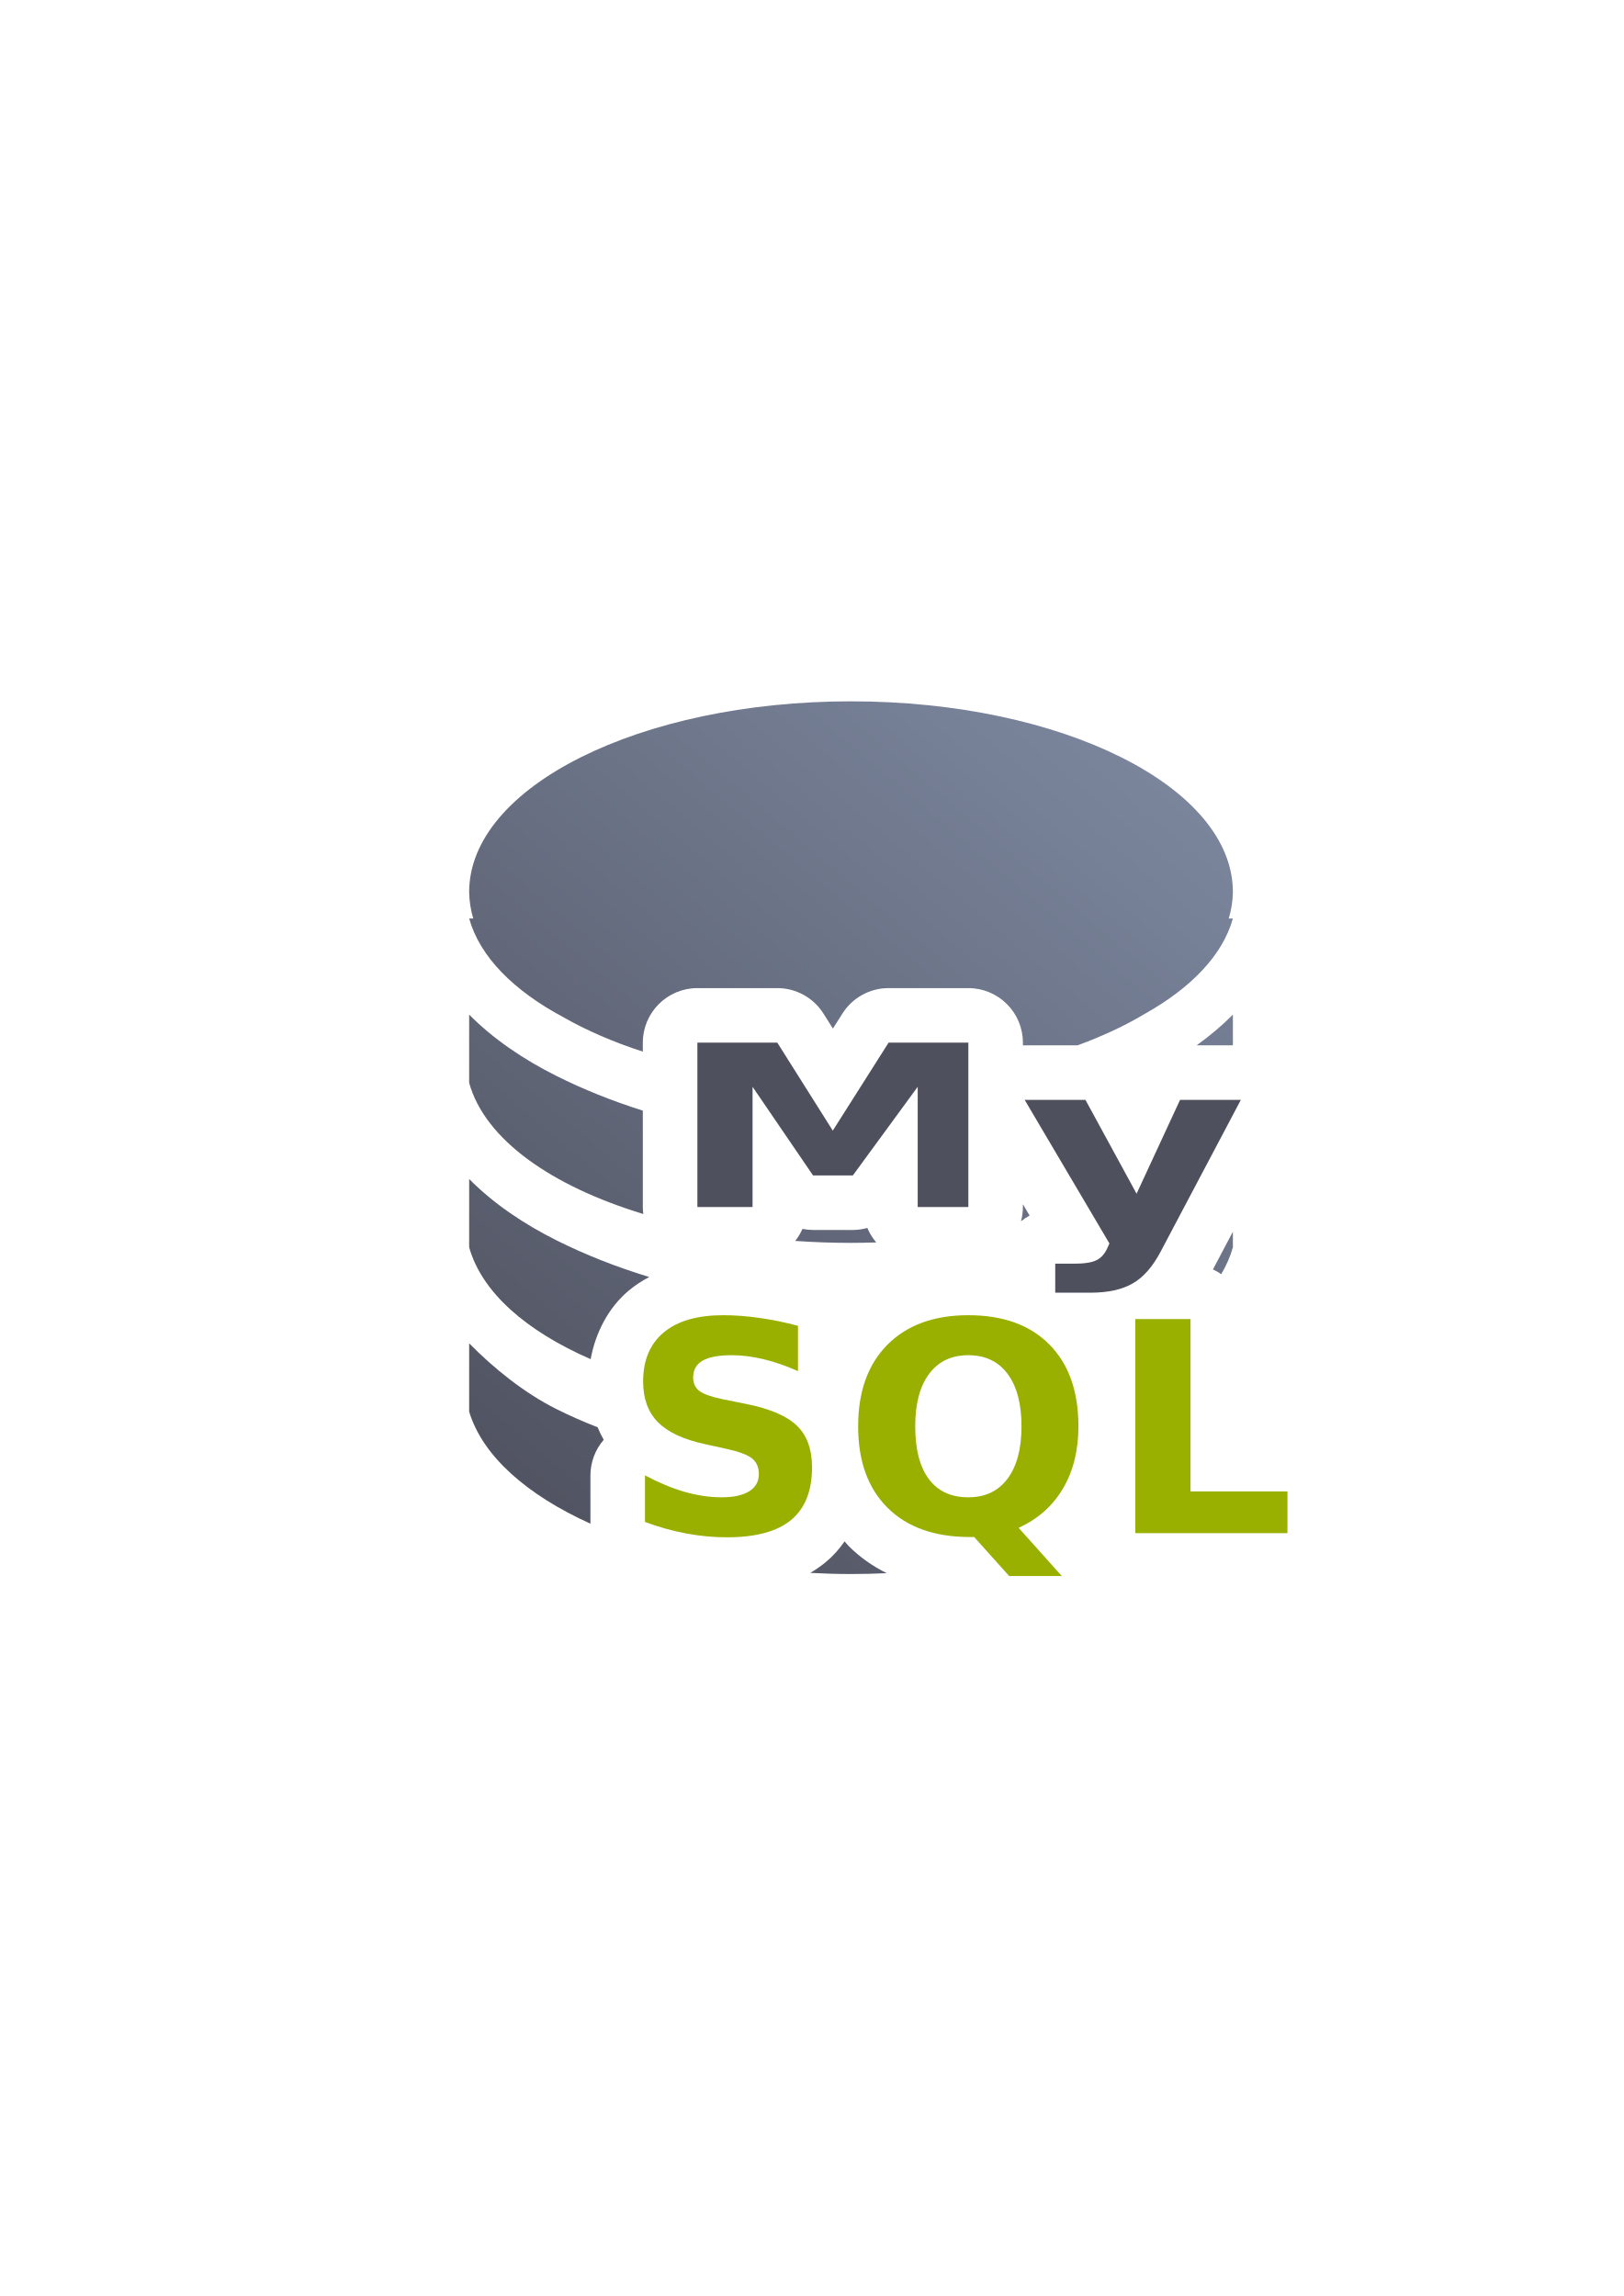
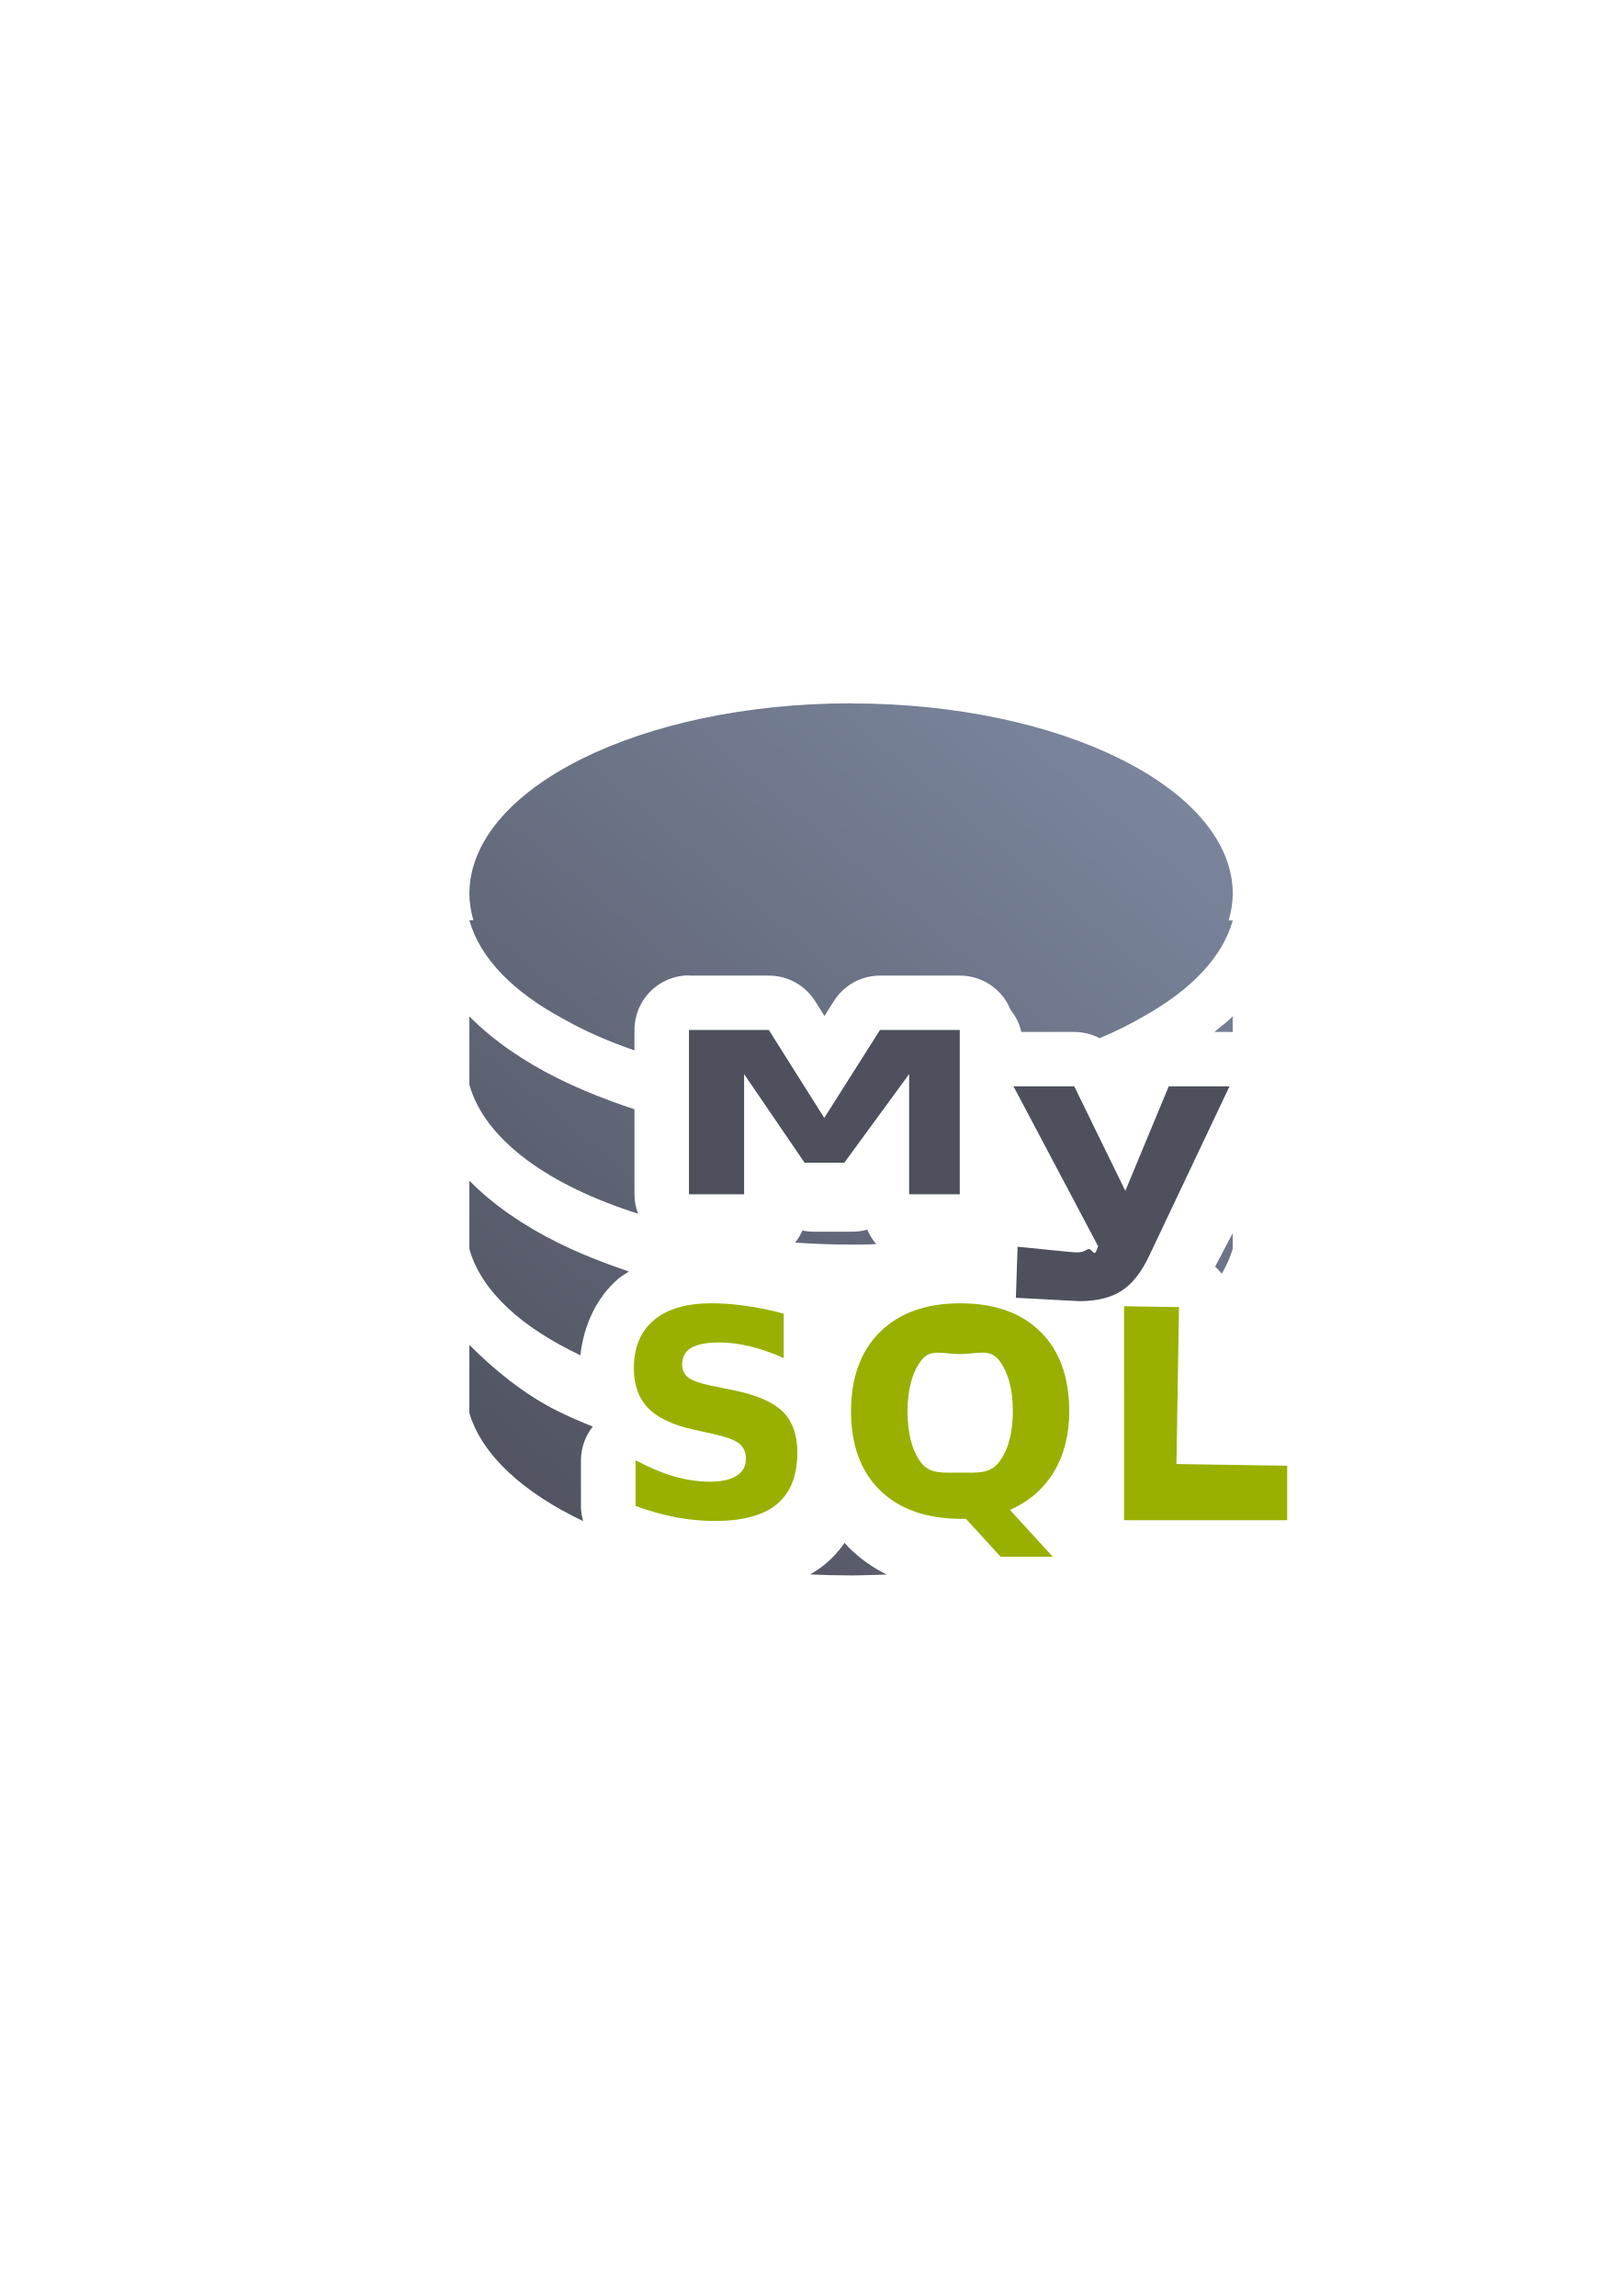
<svg xmlns="http://www.w3.org/2000/svg" xmlns:xlink="http://www.w3.org/1999/xlink" width="210mm" height="297mm" viewBox="0 0 744.094 1052.362" id="svg2" version="1.1">
  <defs id="defs4">
    <linearGradient id="linearGradient2224">
      <stop id="stop2226" offset="0" style="stop-color:#7c7c7c;stop-opacity:1;" />
      <stop id="stop2228" offset="1" style="stop-color:#b8b8b8;stop-opacity:1;" />
    </linearGradient>
    <linearGradient id="linearGradient15218">
      <stop id="stop15220" offset="0" style="stop-color:#eeeeef;stop-opacity:1;" />
      <stop id="stop2736" offset="0.599" style="stop-color:#d3d7cf;stop-opacity:1;" />
      <stop id="stop2738" offset="0.828" style="stop-color:#ffffff;stop-opacity:1;" />
      <stop id="stop15222" offset="1" style="stop-color:#d3d7cf;stop-opacity:1;" />
    </linearGradient>
    <pattern y="0" x="0" height="6" width="6" patternUnits="userSpaceOnUse" id="EMFhbasepattern" />
    <pattern y="0" x="0" height="6" width="6" patternUnits="userSpaceOnUse" id="EMFhbasepattern-5" />
-     <linearGradient xlink:href="#linearGradient4265" id="linearGradient4271" x1="50" y1="400" x2="350.002" y2="43.125" gradientUnits="userSpaceOnUse" gradientTransform="matrix(1,0,0,1.004591,190,320.5303)" />
+     <linearGradient xlink:href="#linearGradient4265" id="linearGradient4271" x1="50" y1="400" x2="350.002" y2="43.125" gradientUnits="userSpaceOnUse" gradientTransform="matrix(0.03997715,0,0,0.0401607,498.0046,614.2935)" />
    <linearGradient id="linearGradient4265">
      <stop style="stop-color:#4e505d;stop-opacity:1;" offset="0" id="stop4267" />
      <stop style="stop-color:#7a859c;stop-opacity:1" offset="1" id="stop4269" />
    </linearGradient>
  </defs>
  <g id="layer1">
-     <g id="g4230">
-       <flowRoot style="font-style:normal;font-weight:normal;font-size:40px;line-height:125%;font-family:sans-serif;letter-spacing:0px;word-spacing:0px;fill:#252525;fill-opacity:1;stroke:none;stroke-width:1px;stroke-linecap:butt;stroke-linejoin:miter;stroke-opacity:1" id="flowRoot4169-5" xml:space="preserve" transform="translate(0.9694886,-0.8214392)">
+     <g id="g4251" transform="matrix(24.99998,0,0,24.99998,-12259.988,-15035.878)">
+       <flowRoot transform="translate(498,614.3302)" style="font-style:normal;font-weight:normal;font-size:1.599px;line-height:125%;font-family:sans-serif;letter-spacing:0px;word-spacing:0px;fill:#252525;fill-opacity:1;stroke:none;stroke-width:1px;stroke-linecap:butt;stroke-linejoin:miter;stroke-opacity:1" id="flowRoot4169-5" xml:space="preserve">
        <flowRegion id="flowRegion4171-4">
-           <rect y="427.08" x="89.541" height="88.789" width="56.433" id="rect4173-0" />
+           <rect y="4.19" x="-3.973" height="3.55" width="2.256" id="rect4173-0" />
        </flowRegion>
        <flowPara id="flowPara4175-9" />
      </flowRoot>
-       <rect y="321.449" x="190.114" height="400" width="400" id="rect3336-9" style="fill:none;fill-rule:evenodd;stroke:none;stroke-width:1px;stroke-linecap:butt;stroke-linejoin:miter;stroke-opacity:1" />
-       <rect y="322.362" x="190" height="400" width="399.938" id="rect4259-2" style="opacity:1;fill:none;fill-opacity:1;stroke:none;stroke-width:16;stroke-linecap:square;stroke-linejoin:round;stroke-miterlimit:4;stroke-dasharray:none;stroke-opacity:1" />
-       <path id="path4239" d="M 390 321.449 A 175 87.443 0 0 0 215 408.891 A 175 87.443 0 0 0 216.875 420.99 L 215 420.99 C 219.932 438.63 235.497 454.089 258.131 466.211 A 175 87.443 0 0 0 294.586 482.006 L 294.586 477.896 A 25.003 25.003 0 0 1 319.586 452.896 L 356.221 452.896 A 25.003 25.003 0 0 1 377.369 464.564 L 381.701 471.436 L 386.094 464.508 A 25.003 25.003 0 0 1 407.207 452.896 L 443.766 452.896 A 25.003 25.003 0 0 1 468.766 477.896 L 468.766 479.174 A 25.003 25.003 0 0 1 469.58 479.133 L 493.801 479.133 A 175 87.443 0 0 0 524.771 464.615 C 545.833 452.744 560.282 437.865 565 420.99 L 563.105 420.99 A 175 87.443 0 0 0 565 408.891 A 175 87.443 0 0 0 390 321.449 z M 215 465.035 L 215 496.334 C 222.275 522.356 252.701 543.625 294.816 556.436 A 25.003 25.003 0 0 1 294.586 553.236 L 294.586 509.051 C 280.391 504.577 267.159 499.225 255.123 493.211 C 239.928 485.618 226.028 476.198 215 465.035 z M 565 465.035 C 559.999 470.097 554.404 474.796 548.369 479.133 L 565 479.133 L 565 465.035 z M 215 540.379 L 215 571.678 C 220.797 592.412 241.285 610.135 270.676 622.963 C 272.848 611.043 278.74 599.362 288.178 591.498 C 291.12 589.046 294.258 587.01 297.535 585.309 C 282.221 580.658 267.989 574.984 255.123 568.555 C 239.928 560.962 226.028 551.542 215 540.379 z M 468.766 551.939 L 468.766 553.236 A 25.003 25.003 0 0 1 467.889 559.775 A 25.003 25.003 0 0 1 471.842 557.15 L 468.766 551.939 z M 397.475 562.828 A 25.003 25.003 0 0 1 390.834 563.754 L 372.594 563.754 A 25.003 25.003 0 0 1 367.744 563.256 A 25.003 25.003 0 0 1 364.424 568.771 C 372.804 569.352 381.342 569.665 390 569.67 C 393.882 569.668 397.731 569.583 401.562 569.463 A 25.003 25.003 0 0 1 397.475 562.828 z M 565 564.529 L 555.854 581.838 A 25.003 25.003 0 0 1 559.646 583.996 C 562.009 580.026 563.815 575.915 565 571.678 L 565 564.529 z M 531.615 609.883 C 531.574 609.907 531.53 609.919 531.488 609.943 C 531.452 609.964 531.425 609.991 531.389 610.012 L 531.615 609.883 z M 215 615.723 L 215 634.006 L 215 647.023 C 221.144 667.415 241.557 685.272 270.611 698.383 A 25.003 25.003 0 0 1 270.572 697.586 L 270.572 676.227 A 25.003 25.003 0 0 1 276.662 659.926 C 275.614 658.073 274.692 656.153 273.883 654.191 C 267.357 651.651 261.091 648.89 255.123 645.908 C 239.928 638.316 226.028 626.885 215 615.723 z M 508.664 694.943 C 508.657 694.956 508.646 694.966 508.639 694.979 C 508.629 694.995 508.623 695.014 508.613 695.031 L 508.664 694.943 z M 387.041 706.488 C 384.607 710.016 381.74 713.256 378.365 716.033 A 25.003 25.003 0 0 1 378.352 716.045 C 376.092 717.902 373.738 719.514 371.311 720.928 C 377.472 721.257 383.702 721.447 390 721.449 C 395.503 721.446 400.962 721.312 406.363 721.059 C 400.022 717.907 394.179 713.851 389.102 708.799 C 388.365 708.066 387.736 707.252 387.041 706.488 z " style="color:#000000;clip-rule:nonzero;display:inline;overflow:visible;visibility:visible;opacity:1;isolation:auto;mix-blend-mode:normal;color-interpolation:sRGB;color-interpolation-filters:linearRGB;solid-color:#000000;solid-opacity:1;fill:url(#linearGradient4271);fill-opacity:1;fill-rule:nonzero;stroke:none;stroke-width:4;stroke-linecap:butt;stroke-linejoin:round;stroke-miterlimit:4;stroke-dasharray:none;stroke-dashoffset:0;stroke-opacity:1;color-rendering:auto;image-rendering:auto;shape-rendering:auto;text-rendering:auto;enable-background:accumulate" />
-       <flowRoot style="font-style:normal;font-weight:normal;font-size:40px;line-height:125%;font-family:sans-serif;letter-spacing:0px;word-spacing:0px;fill:#252525;fill-opacity:1;stroke:none;stroke-width:1px;stroke-linecap:butt;stroke-linejoin:miter;stroke-opacity:1" id="flowRoot4169" xml:space="preserve" transform="translate(0.85515,0.09215)">
+       <rect y="614.33" x="498.009" height="15.991" width="15.991" id="rect3336-9" style="fill:none;fill-rule:evenodd;stroke:none;stroke-width:1px;stroke-linecap:butt;stroke-linejoin:miter;stroke-opacity:1" />
+       <rect y="614.367" x="498.005" height="15.991" width="15.988" id="rect4259-2" style="opacity:1;fill:none;fill-opacity:1;stroke:none;stroke-width:16;stroke-linecap:square;stroke-linejoin:round;stroke-miterlimit:4;stroke-dasharray:none;stroke-opacity:1" />
+       <path id="path4239" d="m 506,614.33 a 6.996,3.496 0 0 0 -6.996,3.496 6.996,3.496 0 0 0 0.074,0.482 l -0.074,0 c 0.197,0.705 0.82,1.324 1.725,1.809 a 6.996,3.496 0 0 0 1.301,0.576 l 0,-0.375 a 1,1 0 0 1 1,-1 l 0,0.004 1.465,0 a 1,1 0 0 1 0.846,0.467 l 0.172,0.273 0.174,-0.275 a 1,1 0 0 1 0.846,-0.465 l 1.463,0 a 1,1 0 0 1 0.93,0.631 1,1 0 0 1 0.197,0.402 l 0.971,0 a 1,1 0 0 1 0.463,0.115 6.996,3.496 0 0 0 0.834,-0.416 c 0.842,-0.475 1.419,-1.07 1.607,-1.744 l -0.076,0 a 6.996,3.496 0 0 0 0.076,-0.482 A 6.996,3.496 0 0 0 506,614.332 l 0,-0.002 z m -6.996,5.74 0,1.252 c 0.285,1.018 1.464,1.85 3.092,2.365 a 1,1 0 0 1 -0.066,-0.357 l 0,-1.557 c -0.507,-0.168 -0.987,-0.359 -1.422,-0.576 -0.607,-0.304 -1.163,-0.681 -1.604,-1.127 z m 13.992,0 c -0.101,0.102 -0.224,0.19 -0.336,0.285 l 0.277,0 a 1,1 0 0 1 0.059,0.002 l 0,-0.287 z m -13.992,3.012 0,1.252 c 0.218,0.78 0.97,1.445 2.035,1.949 0.056,-0.524 0.285,-1.057 0.699,-1.406 0.06,-0.051 0.127,-0.086 0.191,-0.129 -0.468,-0.16 -0.917,-0.336 -1.322,-0.539 -0.607,-0.303 -1.163,-0.681 -1.604,-1.127 z m 7.295,0.898 a 1,1 0 0 1 -0.266,0.037 l -0.729,0 a 1,1 0 0 1 -0.195,-0.021 1,1 0 0 1 -0.133,0.221 c 0.335,0.023 0.677,0.037 1.023,0.037 0.155,-10e-5 0.31,2.3e-4 0.463,-0.01 a 1,1 0 0 1 -0.164,-0.264 z m 6.697,0.066 -0.322,0.611 a 1,1 0 0 1 0.123,0.131 c 0.084,-0.148 0.155,-0.298 0.199,-0.455 l 0,-0.287 z m -13.992,2.047 0,0.73 0,0.521 c 0.235,0.781 1.002,1.463 2.086,1.98 a 1,1 0 0 1 -0.041,-0.279 l 0,-0.838 a 1,1 0 0 1 0.217,-0.617 c -0.227,-0.091 -0.449,-0.186 -0.658,-0.291 -0.607,-0.304 -1.163,-0.761 -1.604,-1.207 z m 6.877,3.629 c -0.097,0.141 -0.211,0.27 -0.346,0.381 a 1,1 0 0 1 0,0.002 c -0.09,0.074 -0.186,0.139 -0.283,0.195 0.246,0.013 0.496,0.019 0.748,0.019 0.22,-10e-5 0.438,-0.01 0.654,-0.016 -0.254,-0.126 -0.486,-0.288 -0.689,-0.49 -0.029,-0.029 -0.056,-0.062 -0.084,-0.092 z" style="color:#000000;clip-rule:nonzero;display:inline;overflow:visible;visibility:visible;opacity:1;isolation:auto;mix-blend-mode:normal;color-interpolation:sRGB;color-interpolation-filters:linearRGB;solid-color:#000000;solid-opacity:1;fill:url(#linearGradient4271);fill-opacity:1;fill-rule:nonzero;stroke:none;stroke-width:4;stroke-linecap:butt;stroke-linejoin:round;stroke-miterlimit:4;stroke-dasharray:none;stroke-dashoffset:0;stroke-opacity:1;color-rendering:auto;image-rendering:auto;shape-rendering:auto;text-rendering:auto;enable-background:accumulate" />
+       <flowRoot style="font-style:normal;font-weight:normal;font-size:40px;line-height:125%;font-family:sans-serif;letter-spacing:0px;word-spacing:0px;fill:#252525;fill-opacity:1;stroke:none;stroke-width:1px;stroke-linecap:butt;stroke-linejoin:miter;stroke-opacity:1" id="flowRoot4169" xml:space="preserve" transform="matrix(0.03997715,0,0,0.03997715,490.4431,601.4833)">
        <flowRegion id="flowRegion4171">
          <rect y="427.08" x="89.541" height="88.789" width="56.433" id="rect4173" />
        </flowRegion>
        <flowPara id="flowPara4175" />
      </flowRoot>
-       <rect y="322.362" x="190" height="400" width="400" id="rect3336" style="fill:none;fill-rule:evenodd;stroke:none;stroke-width:1px;stroke-linecap:butt;stroke-linejoin:miter;stroke-opacity:1" />
-       <rect y="323.276" x="189.886" height="400" width="399.938" id="rect4259" style="opacity:1;fill:none;fill-opacity:1;stroke:none;stroke-width:16;stroke-linecap:square;stroke-linejoin:round;stroke-miterlimit:4;stroke-dasharray:none;stroke-opacity:1" />
-       <path d="m 319.587,477.897 36.633,0 25.419,40.319 25.569,-40.319 36.559,0 0,75.339 -23.213,0 0,-55.104 -29.718,40.621 -18.242,0 -27.718,-40.621 0,55.104 -25.288,0 z" style="font-style:normal;font-variant:normal;font-weight:bold;font-stretch:normal;font-size:medium;line-height:125%;font-family:sans-serif;-inkscape-font-specification:'sans-serif Bold';text-align:center;letter-spacing:0px;word-spacing:0px;text-anchor:middle;fill:#4e505d;fill-opacity:1;stroke:none;stroke-width:1px;stroke-linecap:butt;stroke-linejoin:miter;stroke-opacity:1" id="path5552" />
-       <path d="m 469.579,504.133 27.858,0 23.423,42.995 19.921,-42.995 27.858,0 -36.652,69.358 q -5.525,10.579 -12.918,14.765 -7.315,4.243 -19.376,4.243 l -16.108,0 0,-13.295 8.716,0 q 7.081,0 10.272,-1.641 3.268,-1.641 5.058,-5.884 l 0.778,-1.754 -38.831,-65.794 z" style="font-style:normal;font-variant:normal;font-weight:bold;font-stretch:normal;font-size:medium;line-height:125%;font-family:sans-serif;-inkscape-font-specification:'sans-serif Bold';text-align:center;letter-spacing:0px;word-spacing:0px;text-anchor:middle;fill:#4e505d;fill-opacity:1;stroke:none;stroke-width:1px;stroke-linecap:butt;stroke-linejoin:miter;stroke-opacity:1" id="path5554" />
-       <path d="m 365.696,607.679 0,20.768 q -8.084,-3.615 -15.773,-5.455 -7.689,-1.84 -14.524,-1.84 -9.069,0 -13.407,2.497 -4.338,2.497 -4.338,7.755 0,3.943 2.892,6.178 2.957,2.169 10.647,3.746 l 10.778,2.169 q 16.364,3.286 23.265,9.99 6.901,6.704 6.901,19.059 0,16.233 -9.661,24.185 -9.595,7.886 -29.377,7.886 -9.332,0 -18.73,-1.774 -9.398,-1.774 -18.796,-5.258 l 0,-21.359 q 9.398,4.995 18.139,7.558 8.807,2.497 16.956,2.497 8.281,0 12.684,-2.76 4.403,-2.76 4.403,-7.886 0,-4.6 -3.023,-7.098 -2.957,-2.497 -11.895,-4.469 l -9.792,-2.169 q -14.721,-3.155 -21.556,-10.055 -6.769,-6.901 -6.769,-18.599 0,-14.656 9.464,-22.542 9.464,-7.886 27.208,-7.886 8.084,0 16.627,1.249 8.544,1.183 17.679,3.615 z" style="font-style:normal;font-variant:normal;font-weight:bold;font-stretch:normal;font-size:medium;line-height:125%;font-family:sans-serif;-inkscape-font-specification:'sans-serif Bold';text-align:center;letter-spacing:0px;word-spacing:0px;text-anchor:middle;fill:#99b000;fill-opacity:1;stroke:none;stroke-width:1px;stroke-linecap:butt;stroke-linejoin:miter;stroke-opacity:1" id="path5563" />
-       <path d="m 446.432,704.486 -1.972,0 q -24.251,0 -37.724,-13.407 -13.473,-13.407 -13.473,-37.329 0,-23.857 13.407,-37.395 13.473,-13.538 37.067,-13.538 23.857,0 37.132,13.407 13.341,13.407 13.341,37.527 0,16.562 -7.098,28.523 -7.032,11.961 -20.308,18.008 l 19.782,22.082 -24.12,0 -16.036,-17.876 z m -2.695,-83.334 q -11.567,0 -17.942,8.544 -6.375,8.544 -6.375,24.054 0,15.773 6.243,24.185 6.243,8.347 18.073,8.347 11.633,0 18.008,-8.544 6.375,-8.544 6.375,-23.988 0,-15.51 -6.375,-24.054 -6.375,-8.544 -18.008,-8.544 z" style="font-style:normal;font-variant:normal;font-weight:bold;font-stretch:normal;font-size:medium;line-height:125%;font-family:sans-serif;-inkscape-font-specification:'sans-serif Bold';text-align:center;letter-spacing:0px;word-spacing:0px;text-anchor:middle;fill:#99b000;fill-opacity:1;stroke:none;stroke-width:1px;stroke-linecap:butt;stroke-linejoin:miter;stroke-opacity:1" id="path5565" />
-       <path d="m 520.27,604.591 25.303,0 0,78.996 44.427,0 0,19.125 -69.73,0 0,-98.121 z" style="font-style:normal;font-variant:normal;font-weight:bold;font-stretch:normal;font-size:medium;line-height:125%;font-family:sans-serif;-inkscape-font-specification:'sans-serif Bold';text-align:center;letter-spacing:0px;word-spacing:0px;text-anchor:middle;fill:#99b000;fill-opacity:1;stroke:none;stroke-width:1px;stroke-linecap:butt;stroke-linejoin:miter;stroke-opacity:1" id="path5567" />
+       <rect y="614.367" x="498.005" height="15.991" width="15.991" id="rect3336" style="fill:none;fill-rule:evenodd;stroke:none;stroke-width:1px;stroke-linecap:butt;stroke-linejoin:miter;stroke-opacity:1" />
+       <rect y="614.403" x="498" height="15.991" width="15.988" id="rect4259" style="opacity:1;fill:none;fill-opacity:1;stroke:none;stroke-width:16;stroke-linecap:square;stroke-linejoin:round;stroke-miterlimit:4;stroke-dasharray:none;stroke-opacity:1" />
+       <path d="m 503.029,620.319 1.464,0 1.016,1.612 1.022,-1.612 1.462,0 0,3.012 -0.928,0 0,-2.203 -1.188,1.624 -0.729,0 -1.108,-1.624 0,2.203 -1.011,0 z" style="font-style:normal;font-variant:normal;font-weight:bold;font-stretch:normal;font-size:medium;line-height:125%;font-family:sans-serif;-inkscape-font-specification:'sans-serif Bold';text-align:center;letter-spacing:0px;word-spacing:0px;text-anchor:middle;fill:#4e505d;fill-opacity:1;stroke:none;stroke-width:1px;stroke-linecap:butt;stroke-linejoin:miter;stroke-opacity:1" id="path5552" />
+       <path d="m 508.978,621.352 1.114,0 0.936,1.917 0.796,-1.917 1.114,0 -1.465,3.092 c -0.147,0.314 -0.319,0.534 -0.516,0.658 -0.195,0.126 -0.453,0.189 -0.775,0.189 l -1.16,-0.062 0.031,-0.936 0.942,0.094 c 0.188,0.019 0.247,0.01 0.333,-0.043 0.087,-0.049 0.123,0.145 0.171,0.019 l 0.031,-0.078 -1.552,-2.933 z" style="font-style:normal;font-variant:normal;font-weight:bold;font-stretch:normal;font-size:medium;line-height:125%;font-family:sans-serif;-inkscape-font-specification:'sans-serif Bold';text-align:center;letter-spacing:0px;word-spacing:0px;text-anchor:middle;fill:#4e505d;fill-opacity:1;stroke:none;stroke-width:1px;stroke-linecap:butt;stroke-linejoin:miter;stroke-opacity:1" id="path5554" />
+       <path d="m 504.766,625.521 0,0.814 q -0.313,-0.142 -0.611,-0.214 -0.298,-0.073 -0.563,-0.073 -0.351,0 -0.52,0.098 -0.168,0.098 -0.168,0.304 0,0.155 0.112,0.242 0.115,0.085 0.413,0.147 l 0.418,0.085 q 0.634,0.129 0.902,0.392 0.267,0.264 0.267,0.748 0,0.636 -0.374,0.948 -0.372,0.309 -1.138,0.309 -0.362,0 -0.726,-0.07 -0.364,-0.07 -0.728,-0.206 l 0,-0.838 q 0.364,0.196 0.703,0.296 0.341,0.098 0.657,0.098 0.321,0 0.492,-0.108 0.171,-0.108 0.171,-0.309 0,-0.18 -0.117,-0.278 -0.115,-0.098 -0.461,-0.175 l -0.379,-0.085 q -0.57,-0.124 -0.835,-0.394 -0.262,-0.271 -0.262,-0.729 0,-0.575 0.367,-0.884 0.367,-0.309 1.054,-0.309 0.313,0 0.644,0.049 0.331,0.046 0.685,0.142 z" style="font-style:normal;font-variant:normal;font-weight:bold;font-stretch:normal;font-size:medium;line-height:125%;font-family:sans-serif;-inkscape-font-specification:'sans-serif Bold';text-align:center;letter-spacing:0px;word-spacing:0px;text-anchor:middle;fill:#99b000;fill-opacity:1;stroke:none;stroke-width:1px;stroke-linecap:butt;stroke-linejoin:miter;stroke-opacity:1" id="path5563" />
+       <path d="m 508.107,629.282 -0.078,0 c -0.641,0 -1.139,-0.174 -1.495,-0.521 -0.356,-0.347 -0.534,-0.831 -0.534,-1.451 0,-0.618 0.177,-1.103 0.531,-1.454 0.356,-0.351 0.845,-0.526 1.469,-0.526 0.63,0 1.121,0.174 1.471,0.521 0.352,0.347 0.529,0.834 0.529,1.459 0,0.429 -0.094,0.799 -0.281,1.109 -0.186,0.31 -0.454,0.543 -0.805,0.7 l 0.784,0.858 -0.956,0 z M 508,626.262 c -0.306,0 -0.543,-0.108 -0.711,0.113 -0.168,0.222 -0.253,0.533 -0.253,0.935 0,0.409 0.083,0.722 0.247,0.94 0.165,0.216 0.404,0.184 0.716,0.184 0.307,0 0.545,0.03 0.714,-0.192 0.168,-0.221 0.253,-0.532 0.253,-0.933 0,-0.402 -0.084,-0.714 -0.253,-0.935 -0.168,-0.221 -0.406,-0.113 -0.714,-0.113 z" style="font-style:normal;font-variant:normal;font-weight:bold;font-stretch:normal;font-size:medium;line-height:125%;font-family:sans-serif;-inkscape-font-specification:'sans-serif Bold';text-align:center;letter-spacing:0px;word-spacing:0px;text-anchor:middle;fill:#99b000;fill-opacity:1;stroke:none;stroke-width:1px;stroke-linecap:butt;stroke-linejoin:miter;stroke-opacity:1" id="path5565" />
+       <path d="m 511.005,625.384 1.007,0.016 -0.047,2.877 2.03,0.031 0,0.999 -2.991,0 z" style="font-style:normal;font-variant:normal;font-weight:bold;font-stretch:normal;font-size:medium;line-height:125%;font-family:sans-serif;-inkscape-font-specification:'sans-serif Bold';text-align:center;letter-spacing:0px;word-spacing:0px;text-anchor:middle;fill:#99b000;fill-opacity:1;stroke:none;stroke-width:1px;stroke-linecap:butt;stroke-linejoin:miter;stroke-opacity:1" id="path5567" />
    </g>
  </g>
</svg>
